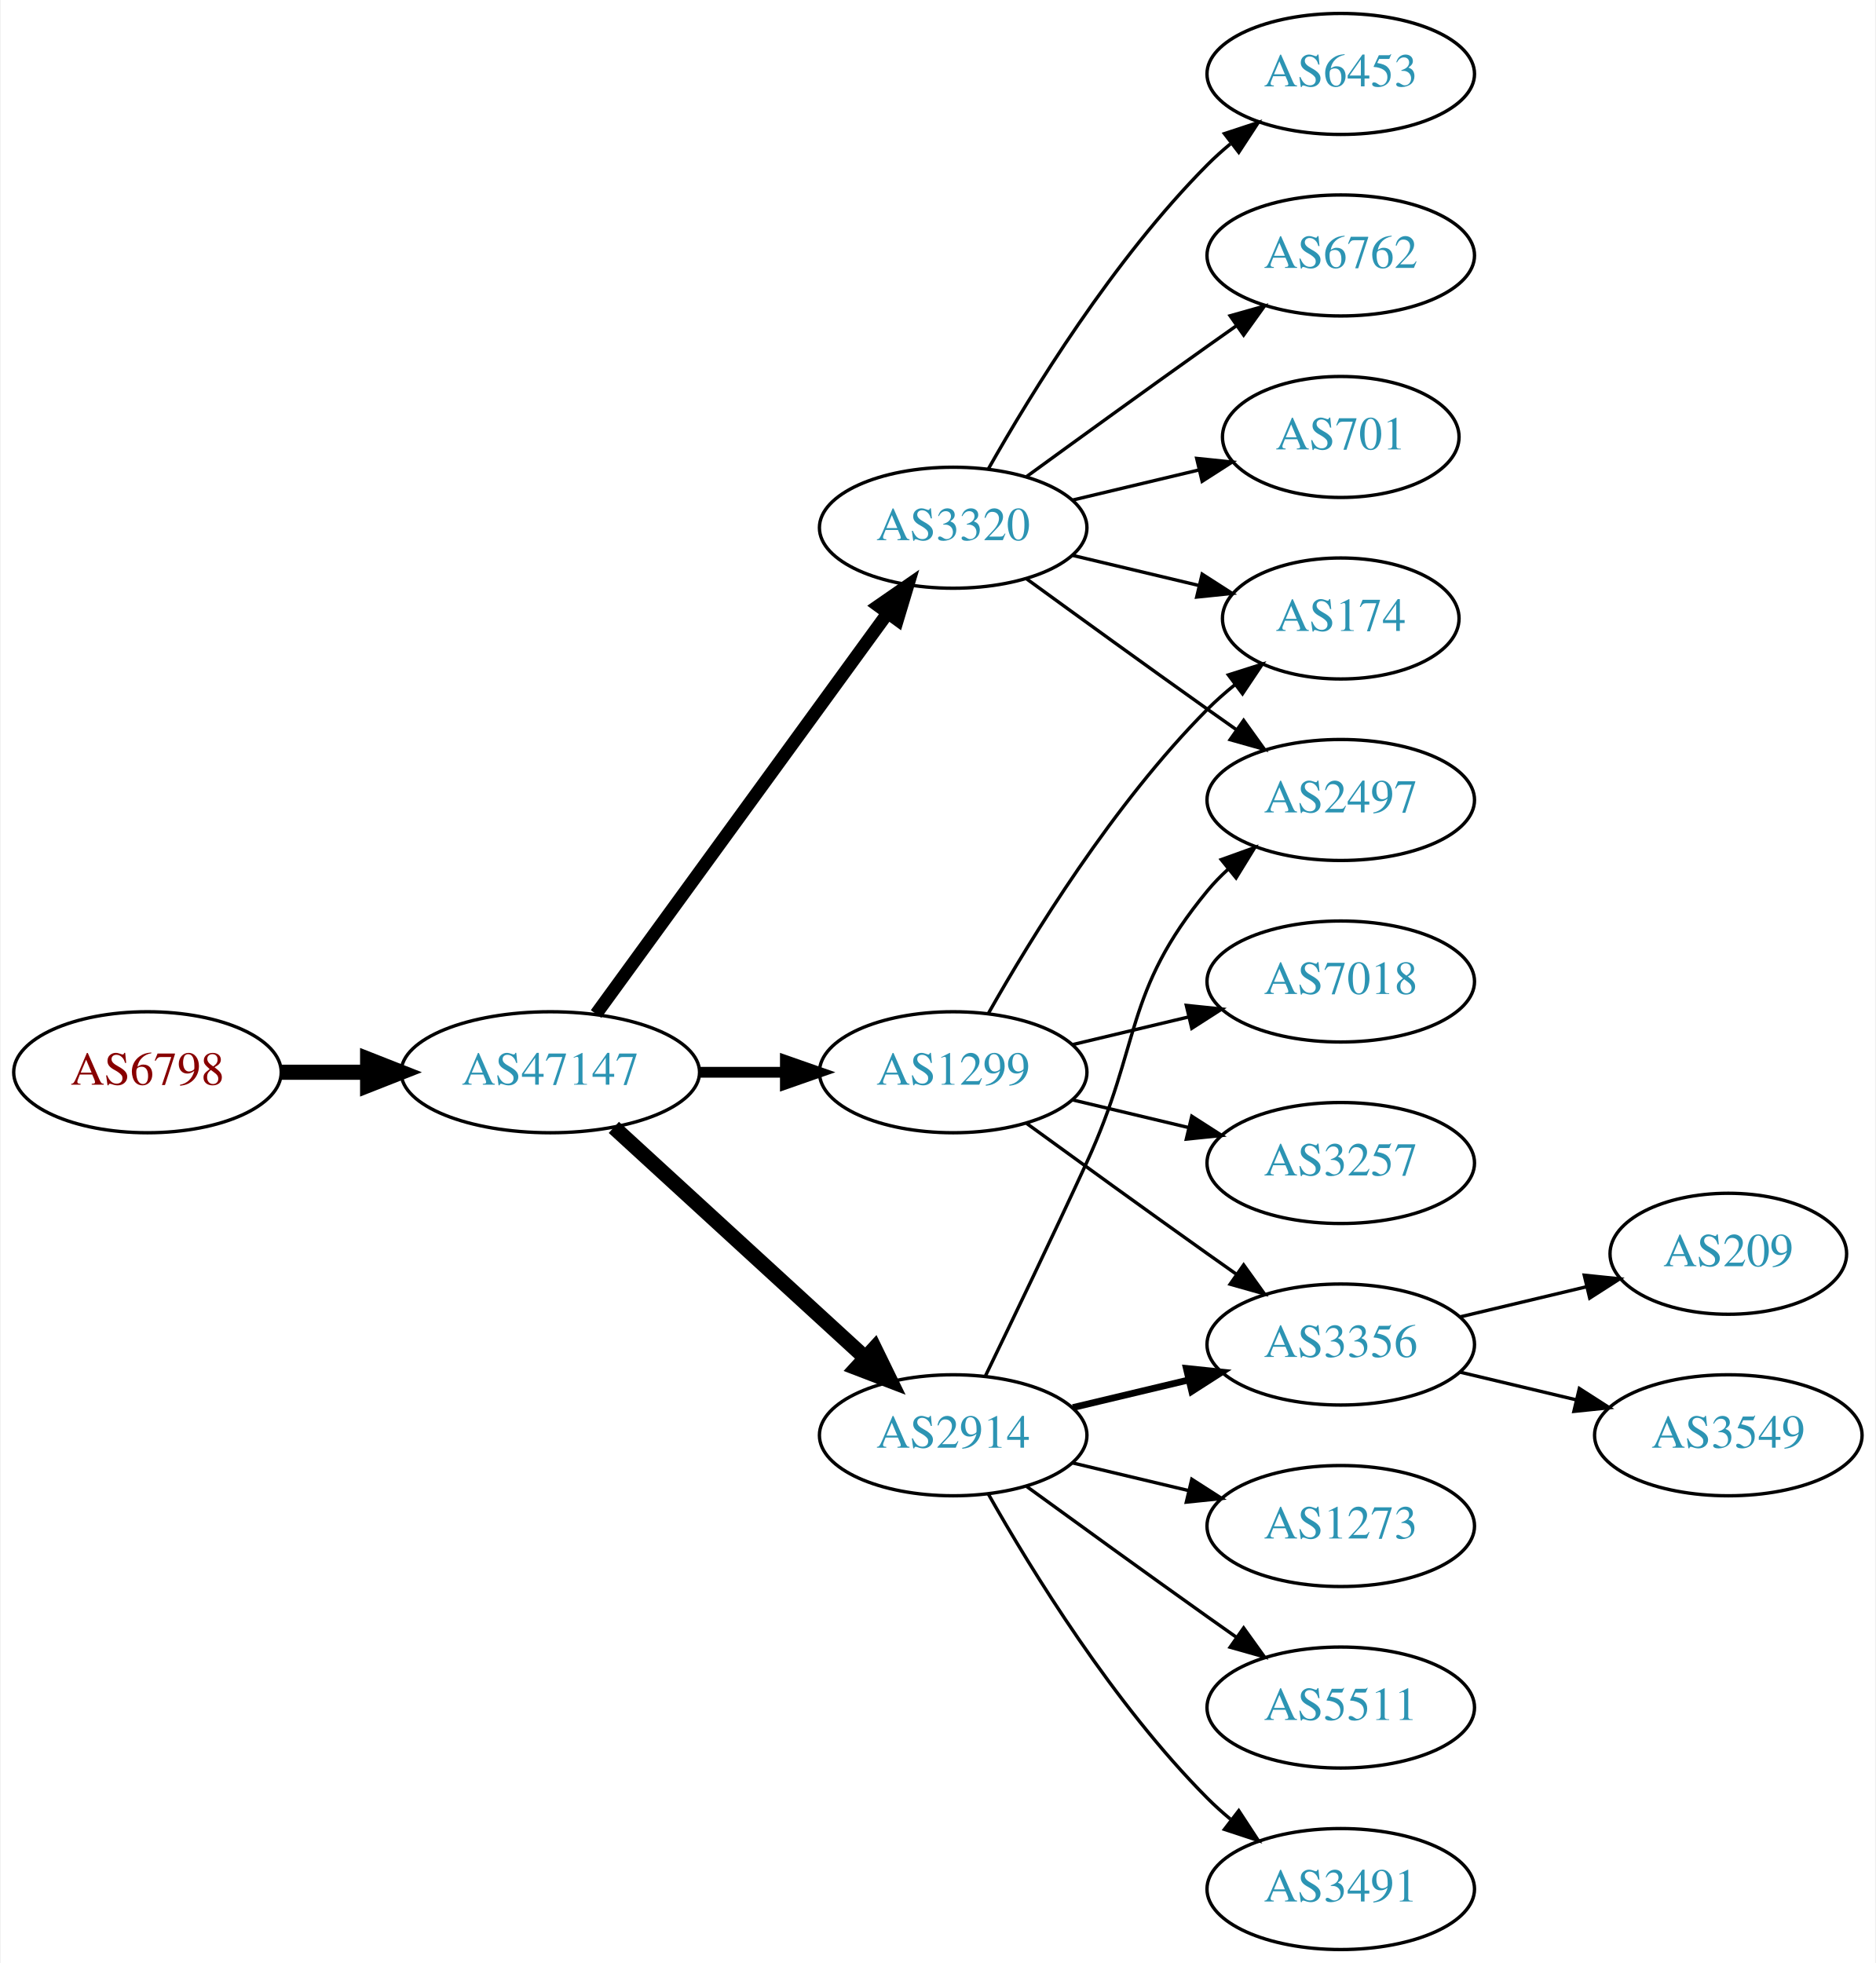
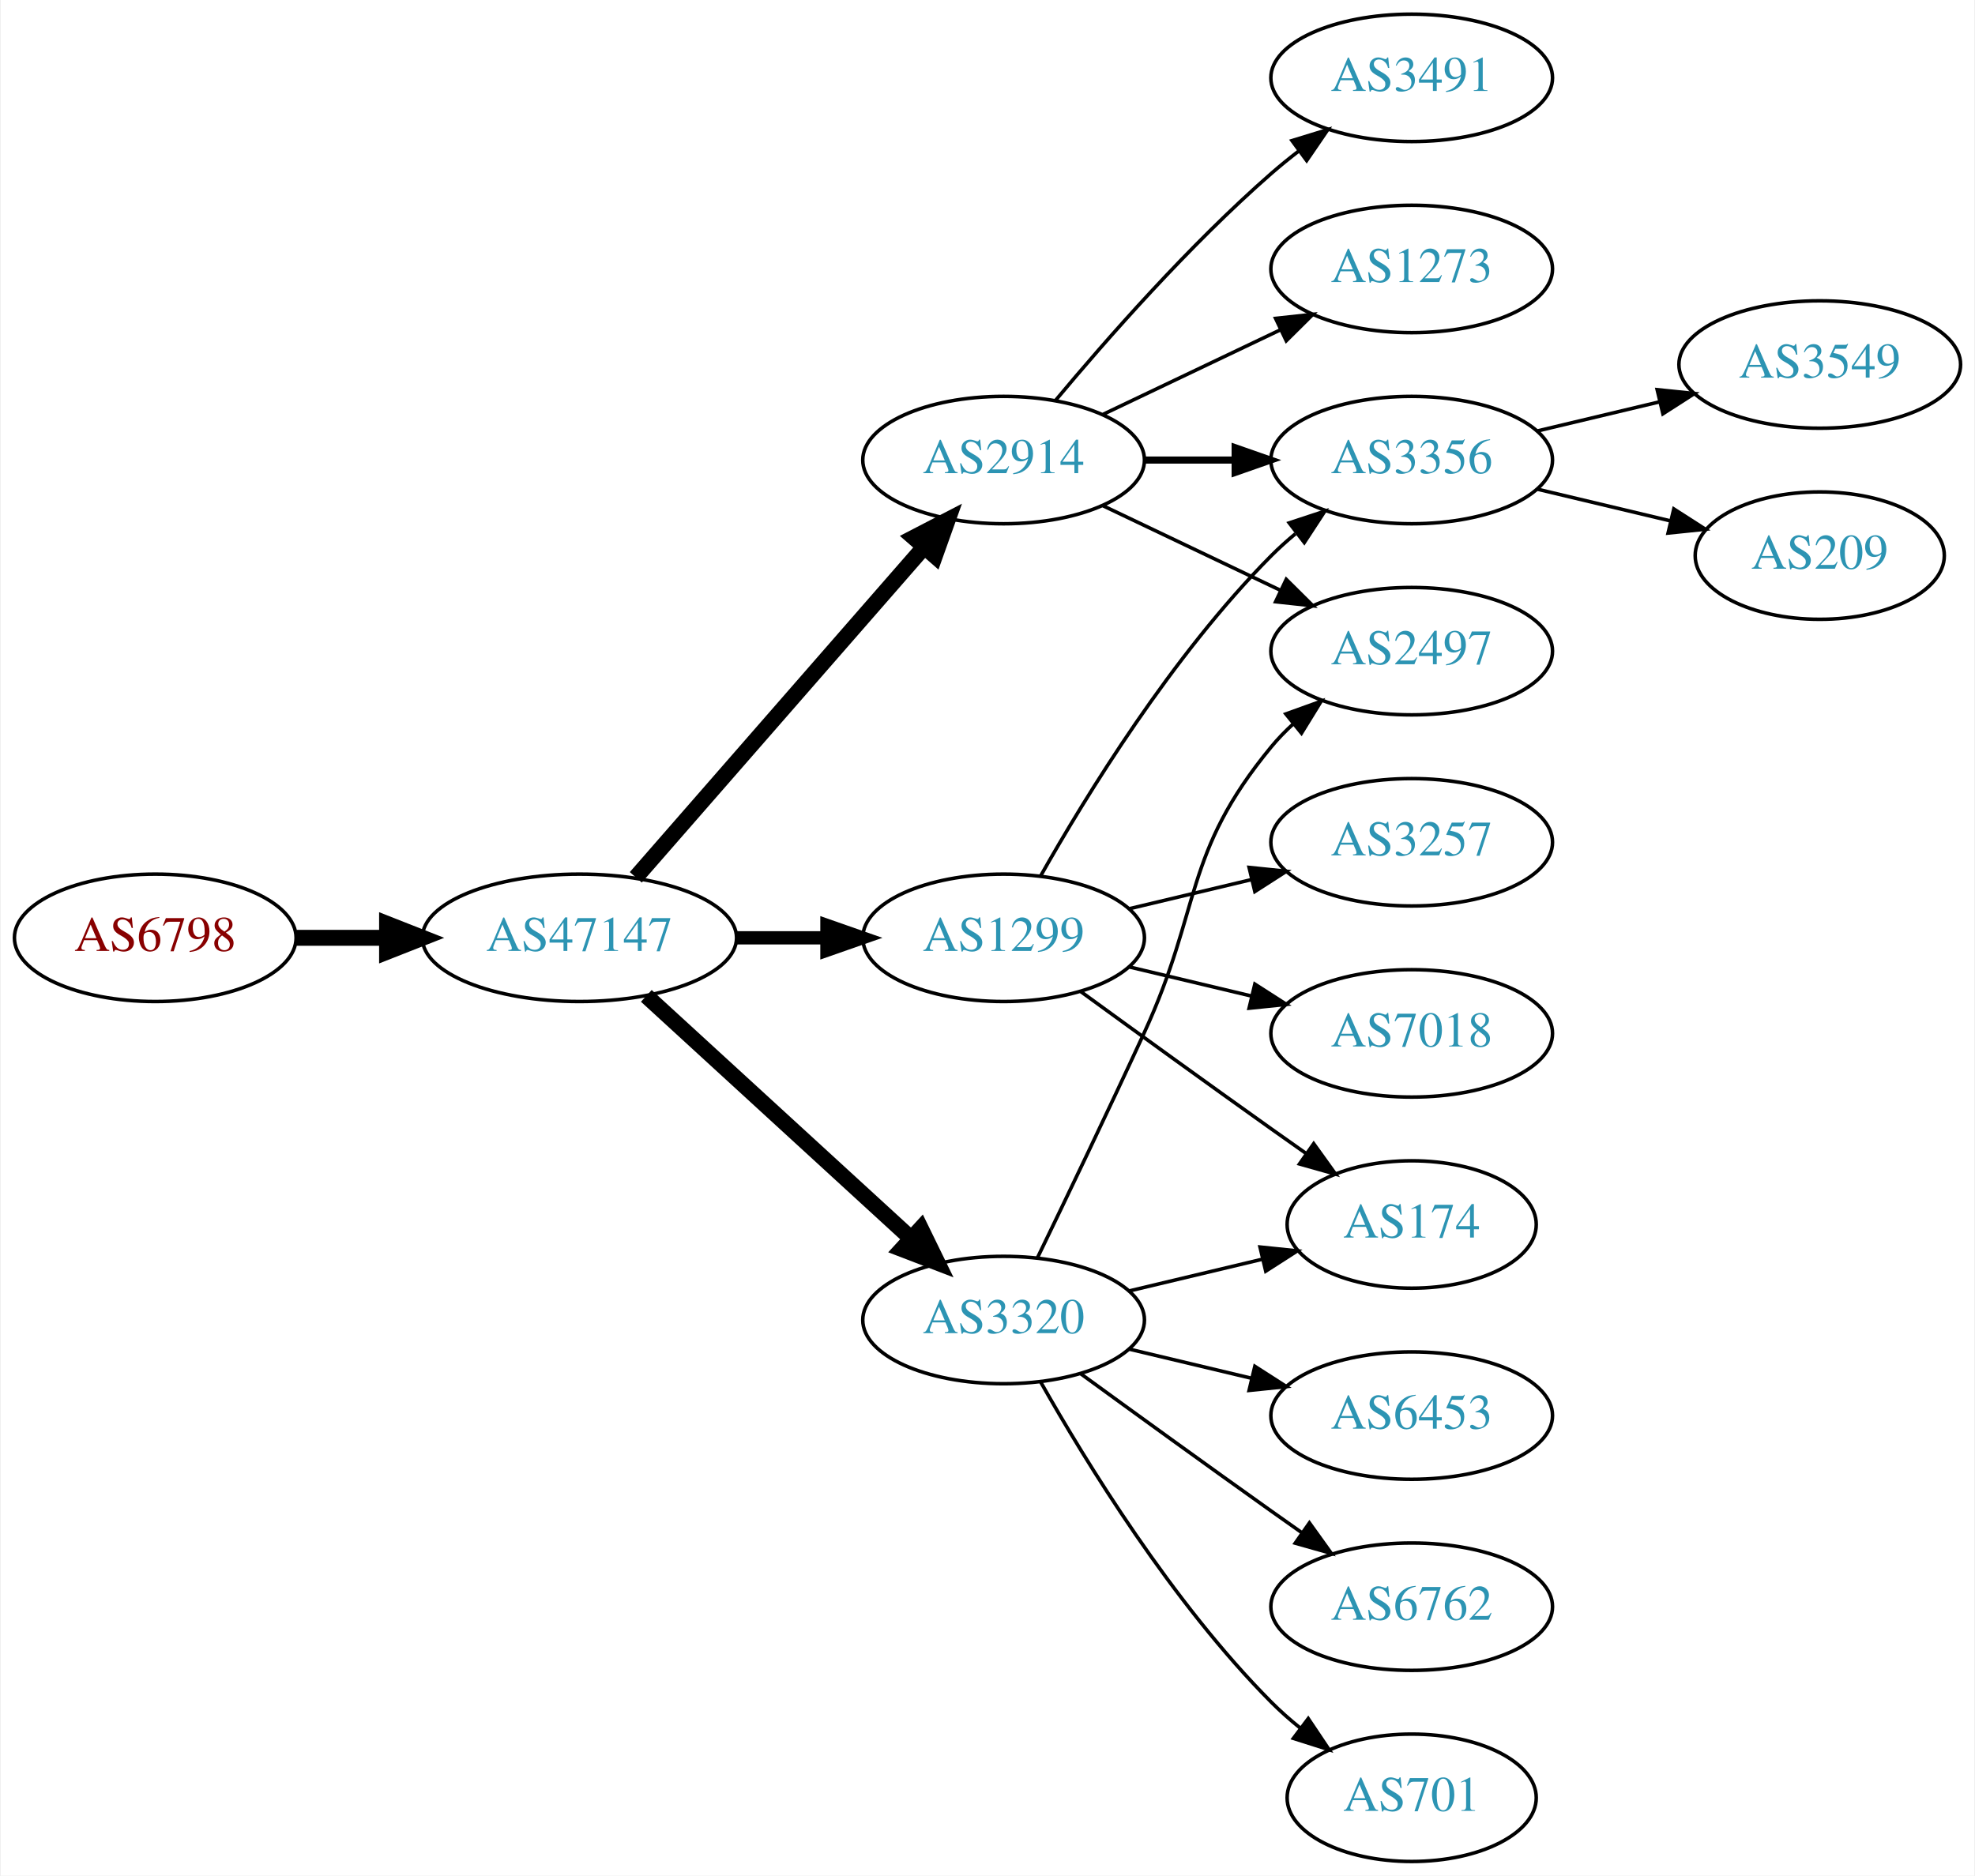
- <svg xmlns="http://www.w3.org/2000/svg" xmlns:xlink="http://www.w3.org/1999/xlink" width="558pt" height="584pt" viewBox="0.00 0.00 557.56 584.00">
-   <g id="graph0" class="graph" transform="scale(1 1) rotate(0) translate(4 580)">
-     <polygon fill="white" stroke="none" points="-4,4 -4,-580 553.564,-580 553.564,4 -4,4" />
+ <svg xmlns="http://www.w3.org/2000/svg" xmlns:xlink="http://www.w3.org/1999/xlink" width="558pt" height="530pt" viewBox="0.00 0.00 557.56 530.00">
+   <g id="graph0" class="graph" transform="scale(1 1) rotate(0) translate(4 526)">
+     <polygon fill="white" stroke="none" points="-4,4 -4,-526 553.564,-526 553.564,4 -4,4" />
    <g id="node1" class="node">
      <g id="a_node1">
        <a xlink:href="/asn/6798" xlink:title="AS6798 ~ Net4You Internet GmbH [AT]">
          <ellipse fill="#ffffff" stroke="black" cx="39.647" cy="-261" rx="39.794" ry="18" />
          <text text-anchor="middle" x="39.647" y="-257.3" font-family="Times,serif" font-size="14.00" fill="#880000">AS6798</text>
        </a>
      </g>
    </g>
    <g id="node2" class="node">
      <g id="a_node2">
        <a xlink:href="/asn/47147" xlink:title="AS47147 ~ ANEXIA Internetdienstleistungs GmbH [AT]">
          <ellipse fill="#ffffff" stroke="black" cx="159.489" cy="-261" rx="44.393" ry="18" />
          <text text-anchor="middle" x="159.489" y="-257.3" font-family="Times,serif" font-size="14.00" fill="#2c94b3">AS47147</text>
        </a>
      </g>
    </g>
    <g id="edge1" class="edge">
      <path fill="none" stroke="black" stroke-width="4.5" d="M79.559,-261C87.662,-261 96.337,-261 104.863,-261" />
      <polygon fill="black" stroke="black" stroke-width="4.5" points="105.141,-264.938 115.141,-261 105.141,-257.063 105.141,-264.938" />
    </g>
    <g id="node3" class="node">
      <g id="a_node3">
        <a xlink:href="/asn/3320" xlink:title="AS3320 ~ DTAG [DE]">
-           <ellipse fill="#ffffff" stroke="black" cx="279.332" cy="-423" rx="39.794" ry="18" />
-           <text text-anchor="middle" x="279.332" y="-419.3" font-family="Times,serif" font-size="14.00" fill="#2c94b3">AS3320</text>
+           <ellipse fill="#ffffff" stroke="black" cx="279.332" cy="-153" rx="39.794" ry="18" />
+           <text text-anchor="middle" x="279.332" y="-149.3" font-family="Times,serif" font-size="14.00" fill="#2c94b3">AS3320</text>
        </a>
      </g>
    </g>
    <g id="edge2" class="edge">
-       <path fill="none" stroke="black" stroke-width="3.857" d="M173.1,-278.337C193.921,-306.96 235.583,-364.233 259.772,-397.486" />
-       <polygon fill="black" stroke="black" stroke-width="3.857" points="257.098,-399.76 265.811,-405.788 262.759,-395.642 257.098,-399.76" />
+       <path fill="none" stroke="black" stroke-width="4.5" d="M178.387,-244.597C198.315,-226.333 230.672,-196.678 253.15,-176.079" />
+       <polygon fill="black" stroke="black" stroke-width="4.5" points="255.94,-178.863 260.652,-169.203 250.619,-173.057 255.94,-178.863" />
    </g>
    <g id="node4" class="node">
      <g id="a_node4">
+         <a xlink:href="/asn/2914" xlink:title="AS2914 ~ NTT America, Inc. [US]">
+           <ellipse fill="#ffffff" stroke="black" cx="279.332" cy="-396" rx="39.794" ry="18" />
+           <text text-anchor="middle" x="279.332" y="-392.3" font-family="Times,serif" font-size="14.00" fill="#2c94b3">AS2914</text>
+         </a>
+       </g>
+     </g>
+     <g id="edge3" class="edge">
+       <path fill="none" stroke="black" stroke-width="4.5" d="M175.414,-278.098C195.956,-301.631 233.075,-344.155 256.672,-371.187" />
+       <polygon fill="black" stroke="black" stroke-width="4.5" points="253.985,-374.097 263.528,-379.041 259.918,-368.918 253.985,-374.097" />
+     </g>
+     <g id="node5" class="node">
+       <g id="a_node5">
        <a xlink:href="/asn/1299" xlink:title="AS1299 ~ Telia Carrier [EU]">
          <ellipse fill="#ffffff" stroke="black" cx="279.332" cy="-261" rx="39.794" ry="18" />
          <text text-anchor="middle" x="279.332" y="-257.3" font-family="Times,serif" font-size="14.00" fill="#2c94b3">AS1299</text>
        </a>
      </g>
    </g>
-     <g id="edge3" class="edge">
-       <path fill="none" stroke="black" stroke-width="3.214" d="M203.7,-261C212.013,-261 220.775,-261 229.258,-261" />
-       <polygon fill="black" stroke="black" stroke-width="3.214" points="229.416,-264.5 239.416,-261 229.416,-257.5 229.416,-264.5" />
-     </g>
-     <g id="node5" class="node">
-       <g id="a_node5">
-         <a xlink:href="/asn/2914" xlink:title="AS2914 ~ NTT America, Inc. [US]">
-           <ellipse fill="#ffffff" stroke="black" cx="279.332" cy="-153" rx="39.794" ry="18" />
-           <text text-anchor="middle" x="279.332" y="-149.3" font-family="Times,serif" font-size="14.00" fill="#2c94b3">AS2914</text>
-         </a>
-       </g>
-     </g>
    <g id="edge4" class="edge">
-       <path fill="none" stroke="black" stroke-width="4.5" d="M178.387,-244.597C198.315,-226.333 230.672,-196.678 253.15,-176.079" />
-       <polygon fill="black" stroke="black" stroke-width="4.5" points="255.94,-178.863 260.652,-169.203 250.619,-173.057 255.94,-178.863" />
-     </g>
-     <g id="node6" class="node">
-       <g id="a_node6">
-         <a xlink:href="/asn/6453" xlink:title="AS6453 ~ TATA COMMUNICATIONS (AMERICA) INC [US]">
-           <ellipse fill="#ffffff" stroke="black" cx="394.625" cy="-558" rx="39.794" ry="18" />
-           <text text-anchor="middle" x="394.625" y="-554.3" font-family="Times,serif" font-size="14.00" fill="#2c94b3">AS6453</text>
-         </a>
-       </g>
-     </g>
-     <g id="edge5" class="edge">
-       <path fill="none" stroke="black" d="M289.791,-440.49C302.573,-463.096 327.005,-502.886 354.978,-531 357.089,-533.121 359.385,-535.188 361.77,-537.171" />
-       <polygon fill="black" stroke="black" points="360.023,-540.242 370.086,-543.556 364.286,-534.69 360.023,-540.242" />
-     </g>
-     <g id="node7" class="node">
-       <g id="a_node7">
+       <path fill="none" stroke="black" stroke-width="3.75" d="M203.7,-261C212.013,-261 220.775,-261 229.258,-261" />
+       <polygon fill="black" stroke="black" stroke-width="3.75" points="229.416,-264.5 239.416,-261 229.416,-257.5 229.416,-264.5" />
+     </g>
+     <g id="node8" class="node">
+       <g id="a_node8">
        <a xlink:href="/asn/2497" xlink:title="AS2497 ~ Internet Initiative Japan Inc. [JP]">
          <ellipse fill="#ffffff" stroke="black" cx="394.625" cy="-342" rx="39.794" ry="18" />
          <text text-anchor="middle" x="394.625" y="-338.3" font-family="Times,serif" font-size="14.00" fill="#2c94b3">AS2497</text>
        </a>
      </g>
    </g>
+     <g id="edge18" class="edge">
+       <path fill="none" stroke="black" d="M288.913,-170.633C296.837,-186.998 308.873,-212.065 318.978,-234 335.462,-269.781 329.913,-284.606 354.978,-315 356.833,-317.25 358.92,-319.396 361.139,-321.424" />
+       <polygon fill="black" stroke="black" points="359.075,-324.256 369.044,-327.844 363.488,-318.823 359.075,-324.256" />
+     </g>
+     <g id="node11" class="node">
+       <g id="a_node11">
+         <a xlink:href="/asn/174" xlink:title="AS174 ~ Cogent Communications [US]">
+           <ellipse fill="#ffffff" stroke="black" cx="394.625" cy="-180" rx="35.194" ry="18" />
+           <text text-anchor="middle" x="394.625" y="-176.3" font-family="Times,serif" font-size="14.00" fill="#2c94b3">AS174</text>
+         </a>
+       </g>
+     </g>
+     <g id="edge16" class="edge">
+       <path fill="none" stroke="black" d="M314.939,-161.248C326.733,-164.058 340.038,-167.229 352.306,-170.153" />
+       <polygon fill="black" stroke="black" points="351.772,-173.624 362.311,-172.537 353.394,-166.814 351.772,-173.624" />
+     </g>
+     <g id="node15" class="node">
+       <g id="a_node15">
+         <a xlink:href="/asn/6453" xlink:title="AS6453 ~ TATA COMMUNICATIONS (AMERICA) INC [US]">
+           <ellipse fill="#ffffff" stroke="black" cx="394.625" cy="-126" rx="39.794" ry="18" />
+           <text text-anchor="middle" x="394.625" y="-122.3" font-family="Times,serif" font-size="14.00" fill="#2c94b3">AS6453</text>
+         </a>
+       </g>
+     </g>
+     <g id="edge15" class="edge">
+       <path fill="none" stroke="black" d="M314.939,-144.752C325.81,-142.162 337.964,-139.265 349.407,-136.538" />
+       <polygon fill="black" stroke="black" points="350.313,-139.92 359.229,-134.197 348.69,-133.111 350.313,-139.92" />
+     </g>
+     <g id="node16" class="node">
+       <g id="a_node16">
+         <a xlink:href="/asn/6762" xlink:title="AS6762 ~ TELECOM ITALIA SPARKLE S.p.A. [IT]">
+           <ellipse fill="#ffffff" stroke="black" cx="394.625" cy="-72" rx="39.794" ry="18" />
+           <text text-anchor="middle" x="394.625" y="-68.3" font-family="Times,serif" font-size="14.00" fill="#2c94b3">AS6762</text>
+         </a>
+       </g>
+     </g>
+     <g id="edge17" class="edge">
+       <path fill="none" stroke="black" d="M301.18,-137.778C316.114,-126.909 336.727,-111.975 354.978,-99 357.799,-96.995 360.742,-94.915 363.69,-92.841" />
+       <polygon fill="black" stroke="black" points="365.736,-95.681 371.914,-87.074 361.717,-89.95 365.736,-95.681" />
+     </g>
+     <g id="node17" class="node">
+       <g id="a_node17">
+         <a xlink:href="/asn/701" xlink:title="AS701 ~ UUNET [US]">
+           <ellipse fill="#ffffff" stroke="black" cx="394.625" cy="-18" rx="35.194" ry="18" />
+           <text text-anchor="middle" x="394.625" y="-14.3" font-family="Times,serif" font-size="14.00" fill="#2c94b3">AS701</text>
+         </a>
+       </g>
+     </g>
+     <g id="edge19" class="edge">
+       <path fill="none" stroke="black" d="M289.791,-135.51C302.573,-112.904 327.005,-73.114 354.978,-45 357.478,-42.487 360.239,-40.051 363.1,-37.739" />
+       <polygon fill="black" stroke="black" points="365.401,-40.389 371.297,-31.587 361.198,-34.79 365.401,-40.389" />
+     </g>
+     <g id="node6" class="node">
+       <g id="a_node6">
+         <a xlink:href="/asn/3491" xlink:title="AS3491 ~ PCCW Global, Inc. [US]">
+           <ellipse fill="#ffffff" stroke="black" cx="394.625" cy="-504" rx="39.794" ry="18" />
+           <text text-anchor="middle" x="394.625" y="-500.3" font-family="Times,serif" font-size="14.00" fill="#2c94b3">AS3491</text>
+         </a>
+       </g>
+     </g>
+     <g id="edge5" class="edge">
+       <path fill="none" stroke="black" d="M293.962,-412.817C308.244,-429.929 331.791,-456.745 354.978,-477 357.444,-479.154 360.082,-481.294 362.78,-483.372" />
+       <polygon fill="black" stroke="black" points="360.805,-486.264 370.934,-489.37 364.953,-480.625 360.805,-486.264" />
+     </g>
+     <g id="node7" class="node">
+       <g id="a_node7">
+         <a xlink:href="/asn/3356" xlink:title="AS3356 ~ Level 3 Parent, LLC [US]">
+           <ellipse fill="#ffffff" stroke="black" cx="394.625" cy="-396" rx="39.794" ry="18" />
+           <text text-anchor="middle" x="394.625" y="-392.3" font-family="Times,serif" font-size="14.00" fill="#2c94b3">AS3356</text>
+         </a>
+       </g>
+     </g>
    <g id="edge6" class="edge">
-       <path fill="none" stroke="black" d="M301.18,-407.778C316.114,-396.909 336.727,-381.975 354.978,-369 357.799,-366.995 360.742,-364.915 363.69,-362.841" />
-       <polygon fill="black" stroke="black" points="365.736,-365.681 371.914,-357.074 361.717,-359.95 365.736,-365.681" />
-     </g>
-     <g id="node8" class="node">
-       <g id="a_node8">
-         <a xlink:href="/asn/6762" xlink:title="AS6762 ~ TELECOM ITALIA SPARKLE S.p.A. [IT]">
-           <ellipse fill="#ffffff" stroke="black" cx="394.625" cy="-504" rx="39.794" ry="18" />
-           <text text-anchor="middle" x="394.625" y="-500.3" font-family="Times,serif" font-size="14.00" fill="#2c94b3">AS6762</text>
-         </a>
-       </g>
+       <path fill="none" stroke="black" stroke-width="2" d="M319.004,-396C327.207,-396 335.971,-396 344.503,-396" />
+       <polygon fill="black" stroke="black" stroke-width="2" points="344.742,-399.5 354.742,-396 344.742,-392.5 344.742,-399.5" />
    </g>
    <g id="edge7" class="edge">
-       <path fill="none" stroke="black" d="M301.18,-438.222C316.114,-449.091 336.727,-464.025 354.978,-477 357.799,-479.005 360.742,-481.085 363.69,-483.159" />
-       <polygon fill="black" stroke="black" points="361.717,-486.05 371.914,-488.926 365.736,-480.319 361.717,-486.05" />
+       <path fill="none" stroke="black" d="M307.468,-383.066C322.462,-375.919 341.283,-366.948 357.506,-359.215" />
+       <polygon fill="black" stroke="black" points="359.188,-362.291 366.71,-354.829 356.177,-355.972 359.188,-362.291" />
    </g>
    <g id="node9" class="node">
      <g id="a_node9">
-         <a xlink:href="/asn/701" xlink:title="AS701 ~ UUNET [US]">
-           <ellipse fill="#ffffff" stroke="black" cx="394.625" cy="-450" rx="35.194" ry="18" />
-           <text text-anchor="middle" x="394.625" y="-446.3" font-family="Times,serif" font-size="14.00" fill="#2c94b3">AS701</text>
+         <a xlink:href="/asn/1273" xlink:title="AS1273 ~ Vodafone Group PLC [EU]">
+           <ellipse fill="#ffffff" stroke="black" cx="394.625" cy="-450" rx="39.794" ry="18" />
+           <text text-anchor="middle" x="394.625" y="-446.3" font-family="Times,serif" font-size="14.00" fill="#2c94b3">AS1273</text>
        </a>
      </g>
    </g>
    <g id="edge8" class="edge">
-       <path fill="none" stroke="black" d="M314.939,-431.248C326.733,-434.058 340.038,-437.229 352.306,-440.153" />
-       <polygon fill="black" stroke="black" points="351.772,-443.624 362.311,-442.537 353.394,-436.814 351.772,-443.624" />
+       <path fill="none" stroke="black" d="M307.468,-408.934C322.462,-416.081 341.283,-425.052 357.506,-432.785" />
+       <polygon fill="black" stroke="black" points="356.177,-436.028 366.71,-437.171 359.188,-429.709 356.177,-436.028" />
+     </g>
+     <g id="edge9" class="edge">
+       <path fill="none" stroke="black" d="M289.791,-278.49C302.573,-301.096 327.005,-340.886 354.978,-369 357.089,-371.121 359.385,-373.188 361.77,-375.171" />
+       <polygon fill="black" stroke="black" points="360.023,-378.242 370.086,-381.556 364.286,-372.69 360.023,-378.242" />
    </g>
    <g id="node10" class="node">
      <g id="a_node10">
-         <a xlink:href="/asn/174" xlink:title="AS174 ~ Cogent Communications [US]">
-           <ellipse fill="#ffffff" stroke="black" cx="394.625" cy="-396" rx="35.194" ry="18" />
-           <text text-anchor="middle" x="394.625" y="-392.3" font-family="Times,serif" font-size="14.00" fill="#2c94b3">AS174</text>
-         </a>
-       </g>
-     </g>
-     <g id="edge9" class="edge">
-       <path fill="none" stroke="black" d="M314.939,-414.752C326.733,-411.942 340.038,-408.771 352.306,-405.847" />
-       <polygon fill="black" stroke="black" points="353.394,-409.186 362.311,-403.463 351.772,-402.376 353.394,-409.186" />
-     </g>
-     <g id="edge16" class="edge">
-       <path fill="none" stroke="black" d="M289.791,-278.49C302.573,-301.096 327.005,-340.886 354.978,-369 357.478,-371.513 360.239,-373.949 363.1,-376.261" />
-       <polygon fill="black" stroke="black" points="361.198,-379.21 371.297,-382.413 365.401,-373.611 361.198,-379.21" />
+         <a xlink:href="/asn/7018" xlink:title="AS7018 ~ AT&amp;T Services, Inc. [US]">
+           <ellipse fill="#ffffff" stroke="black" cx="394.625" cy="-234" rx="39.794" ry="18" />
+           <text text-anchor="middle" x="394.625" y="-230.3" font-family="Times,serif" font-size="14.00" fill="#2c94b3">AS7018</text>
+         </a>
+       </g>
+     </g>
+     <g id="edge10" class="edge">
+       <path fill="none" stroke="black" d="M314.939,-252.752C325.81,-250.162 337.964,-247.265 349.407,-244.538" />
+       <polygon fill="black" stroke="black" points="350.313,-247.92 359.229,-242.197 348.69,-241.111 350.313,-247.92" />
+     </g>
+     <g id="edge11" class="edge">
+       <path fill="none" stroke="black" d="M301.18,-245.778C316.114,-234.909 336.727,-219.975 354.978,-207 358.188,-204.718 361.557,-202.339 364.912,-199.982" />
+       <polygon fill="black" stroke="black" points="366.94,-202.834 373.123,-194.23 362.924,-197.101 366.94,-202.834" />
    </g>
    <g id="node12" class="node">
      <g id="a_node12">
-         <a xlink:href="/asn/3356" xlink:title="AS3356 ~ Level 3 Parent, LLC [US]">
-           <ellipse fill="#ffffff" stroke="black" cx="394.625" cy="-180" rx="39.794" ry="18" />
-           <text text-anchor="middle" x="394.625" y="-176.3" font-family="Times,serif" font-size="14.00" fill="#2c94b3">AS3356</text>
-         </a>
-       </g>
-     </g>
-     <g id="edge17" class="edge">
-       <path fill="none" stroke="black" d="M301.18,-245.778C316.114,-234.909 336.727,-219.975 354.978,-207 357.799,-204.995 360.742,-202.915 363.69,-200.841" />
-       <polygon fill="black" stroke="black" points="365.736,-203.681 371.914,-195.074 361.717,-197.95 365.736,-203.681" />
-     </g>
-     <g id="node15" class="node">
-       <g id="a_node15">
-         <a xlink:href="/asn/7018" xlink:title="AS7018 ~ AT&amp;T Services, Inc. [US]">
+         <a xlink:href="/asn/3257" xlink:title="AS3257 ~ GTT [DE]">
          <ellipse fill="#ffffff" stroke="black" cx="394.625" cy="-288" rx="39.794" ry="18" />
-           <text text-anchor="middle" x="394.625" y="-284.3" font-family="Times,serif" font-size="14.00" fill="#2c94b3">AS7018</text>
-         </a>
-       </g>
-     </g>
-     <g id="edge15" class="edge">
+           <text text-anchor="middle" x="394.625" y="-284.3" font-family="Times,serif" font-size="14.00" fill="#2c94b3">AS3257</text>
+         </a>
+       </g>
+     </g>
+     <g id="edge12" class="edge">
      <path fill="none" stroke="black" d="M314.939,-269.248C325.81,-271.838 337.964,-274.735 349.407,-277.462" />
      <polygon fill="black" stroke="black" points="348.69,-280.889 359.229,-279.803 350.313,-274.08 348.69,-280.889" />
    </g>
-     <g id="node16" class="node">
-       <g id="a_node16">
-         <a xlink:href="/asn/3257" xlink:title="AS3257 ~ GTT [DE]">
-           <ellipse fill="#ffffff" stroke="black" cx="394.625" cy="-234" rx="39.794" ry="18" />
-           <text text-anchor="middle" x="394.625" y="-230.3" font-family="Times,serif" font-size="14.00" fill="#2c94b3">AS3257</text>
-         </a>
-       </g>
-     </g>
-     <g id="edge18" class="edge">
-       <path fill="none" stroke="black" d="M314.939,-252.752C325.81,-250.162 337.964,-247.265 349.407,-244.538" />
-       <polygon fill="black" stroke="black" points="350.313,-247.92 359.229,-242.197 348.69,-241.111 350.313,-247.92" />
-     </g>
-     <g id="edge14" class="edge">
-       <path fill="none" stroke="black" d="M288.913,-170.633C296.837,-186.998 308.873,-212.065 318.978,-234 335.462,-269.781 329.913,-284.606 354.978,-315 356.833,-317.25 358.92,-319.396 361.139,-321.424" />
-       <polygon fill="black" stroke="black" points="359.075,-324.256 369.044,-327.844 363.488,-318.823 359.075,-324.256" />
-     </g>
-     <g id="node11" class="node">
-       <g id="a_node11">
-         <a xlink:href="/asn/1273" xlink:title="AS1273 ~ Vodafone Group PLC [EU]">
-           <ellipse fill="#ffffff" stroke="black" cx="394.625" cy="-126" rx="39.794" ry="18" />
-           <text text-anchor="middle" x="394.625" y="-122.3" font-family="Times,serif" font-size="14.00" fill="#2c94b3">AS1273</text>
-         </a>
-       </g>
-     </g>
-     <g id="edge10" class="edge">
-       <path fill="none" stroke="black" d="M314.939,-144.752C325.81,-142.162 337.964,-139.265 349.407,-136.538" />
-       <polygon fill="black" stroke="black" points="350.313,-139.92 359.229,-134.197 348.69,-133.111 350.313,-139.92" />
-     </g>
-     <g id="edge11" class="edge">
-       <path fill="none" stroke="black" stroke-width="2" d="M314.939,-161.248C325.81,-163.838 337.964,-166.735 349.407,-169.462" />
-       <polygon fill="black" stroke="black" stroke-width="2" points="348.69,-172.889 359.229,-171.803 350.313,-166.08 348.69,-172.889" />
-     </g>
    <g id="node13" class="node">
      <g id="a_node13">
-         <a xlink:href="/asn/5511" xlink:title="AS5511 ~ Orange S.A. [FR]">
-           <ellipse fill="#ffffff" stroke="black" cx="394.625" cy="-72" rx="39.794" ry="18" />
-           <text text-anchor="middle" x="394.625" y="-68.3" font-family="Times,serif" font-size="14.00" fill="#2c94b3">AS5511</text>
-         </a>
-       </g>
-     </g>
-     <g id="edge12" class="edge">
-       <path fill="none" stroke="black" d="M301.18,-137.778C316.114,-126.909 336.727,-111.975 354.978,-99 357.799,-96.995 360.742,-94.915 363.69,-92.841" />
-       <polygon fill="black" stroke="black" points="365.736,-95.681 371.914,-87.074 361.717,-89.95 365.736,-95.681" />
+         <a xlink:href="/asn/3549" xlink:title="AS3549 ~ Level 3 Parent, LLC [US]">
+           <ellipse fill="#ffffff" stroke="black" cx="509.918" cy="-423" rx="39.794" ry="18" />
+           <text text-anchor="middle" x="509.918" y="-419.3" font-family="Times,serif" font-size="14.00" fill="#2c94b3">AS3549</text>
+         </a>
+       </g>
+     </g>
+     <g id="edge13" class="edge">
+       <path fill="none" stroke="black" d="M430.232,-404.248C441.103,-406.838 453.257,-409.735 464.7,-412.462" />
+       <polygon fill="black" stroke="black" points="463.983,-415.889 474.522,-414.803 465.606,-409.08 463.983,-415.889" />
    </g>
    <g id="node14" class="node">
      <g id="a_node14">
-         <a xlink:href="/asn/3491" xlink:title="AS3491 ~ PCCW Global, Inc. [US]">
-           <ellipse fill="#ffffff" stroke="black" cx="394.625" cy="-18" rx="39.794" ry="18" />
-           <text text-anchor="middle" x="394.625" y="-14.3" font-family="Times,serif" font-size="14.00" fill="#2c94b3">AS3491</text>
-         </a>
-       </g>
-     </g>
-     <g id="edge13" class="edge">
-       <path fill="none" stroke="black" d="M289.791,-135.51C302.573,-112.904 327.005,-73.114 354.978,-45 357.089,-42.879 359.385,-40.812 361.77,-38.829" />
-       <polygon fill="black" stroke="black" points="364.286,-41.31 370.086,-32.444 360.023,-35.758 364.286,-41.31" />
-     </g>
-     <g id="node17" class="node">
-       <g id="a_node17">
        <a xlink:href="/asn/209" xlink:title="AS209 ~ CenturyLink Communications, LLC [US]">
-           <ellipse fill="#ffffff" stroke="black" cx="509.918" cy="-207" rx="35.194" ry="18" />
-           <text text-anchor="middle" x="509.918" y="-203.3" font-family="Times,serif" font-size="14.00" fill="#2c94b3">AS209</text>
-         </a>
-       </g>
-     </g>
-     <g id="edge19" class="edge">
-       <path fill="none" stroke="black" d="M430.232,-188.248C442.026,-191.058 455.331,-194.229 467.599,-197.153" />
-       <polygon fill="black" stroke="black" points="467.065,-200.624 477.604,-199.537 468.687,-193.814 467.065,-200.624" />
-     </g>
-     <g id="node18" class="node">
-       <g id="a_node18">
-         <a xlink:href="/asn/3549" xlink:title="AS3549 ~ Level 3 Parent, LLC [US]">
-           <ellipse fill="#ffffff" stroke="black" cx="509.918" cy="-153" rx="39.794" ry="18" />
-           <text text-anchor="middle" x="509.918" y="-149.3" font-family="Times,serif" font-size="14.00" fill="#2c94b3">AS3549</text>
-         </a>
-       </g>
-     </g>
-     <g id="edge20" class="edge">
-       <path fill="none" stroke="black" d="M430.232,-171.752C441.103,-169.162 453.257,-166.265 464.7,-163.538" />
-       <polygon fill="black" stroke="black" points="465.606,-166.92 474.522,-161.197 463.983,-160.111 465.606,-166.92" />
+           <ellipse fill="#ffffff" stroke="black" cx="509.918" cy="-369" rx="35.194" ry="18" />
+           <text text-anchor="middle" x="509.918" y="-365.3" font-family="Times,serif" font-size="14.00" fill="#2c94b3">AS209</text>
+         </a>
+       </g>
+     </g>
+     <g id="edge14" class="edge">
+       <path fill="none" stroke="black" d="M430.232,-387.752C442.026,-384.942 455.331,-381.771 467.599,-378.847" />
+       <polygon fill="black" stroke="black" points="468.687,-382.186 477.604,-376.463 467.065,-375.376 468.687,-382.186" />
    </g>
  </g>
</svg>
